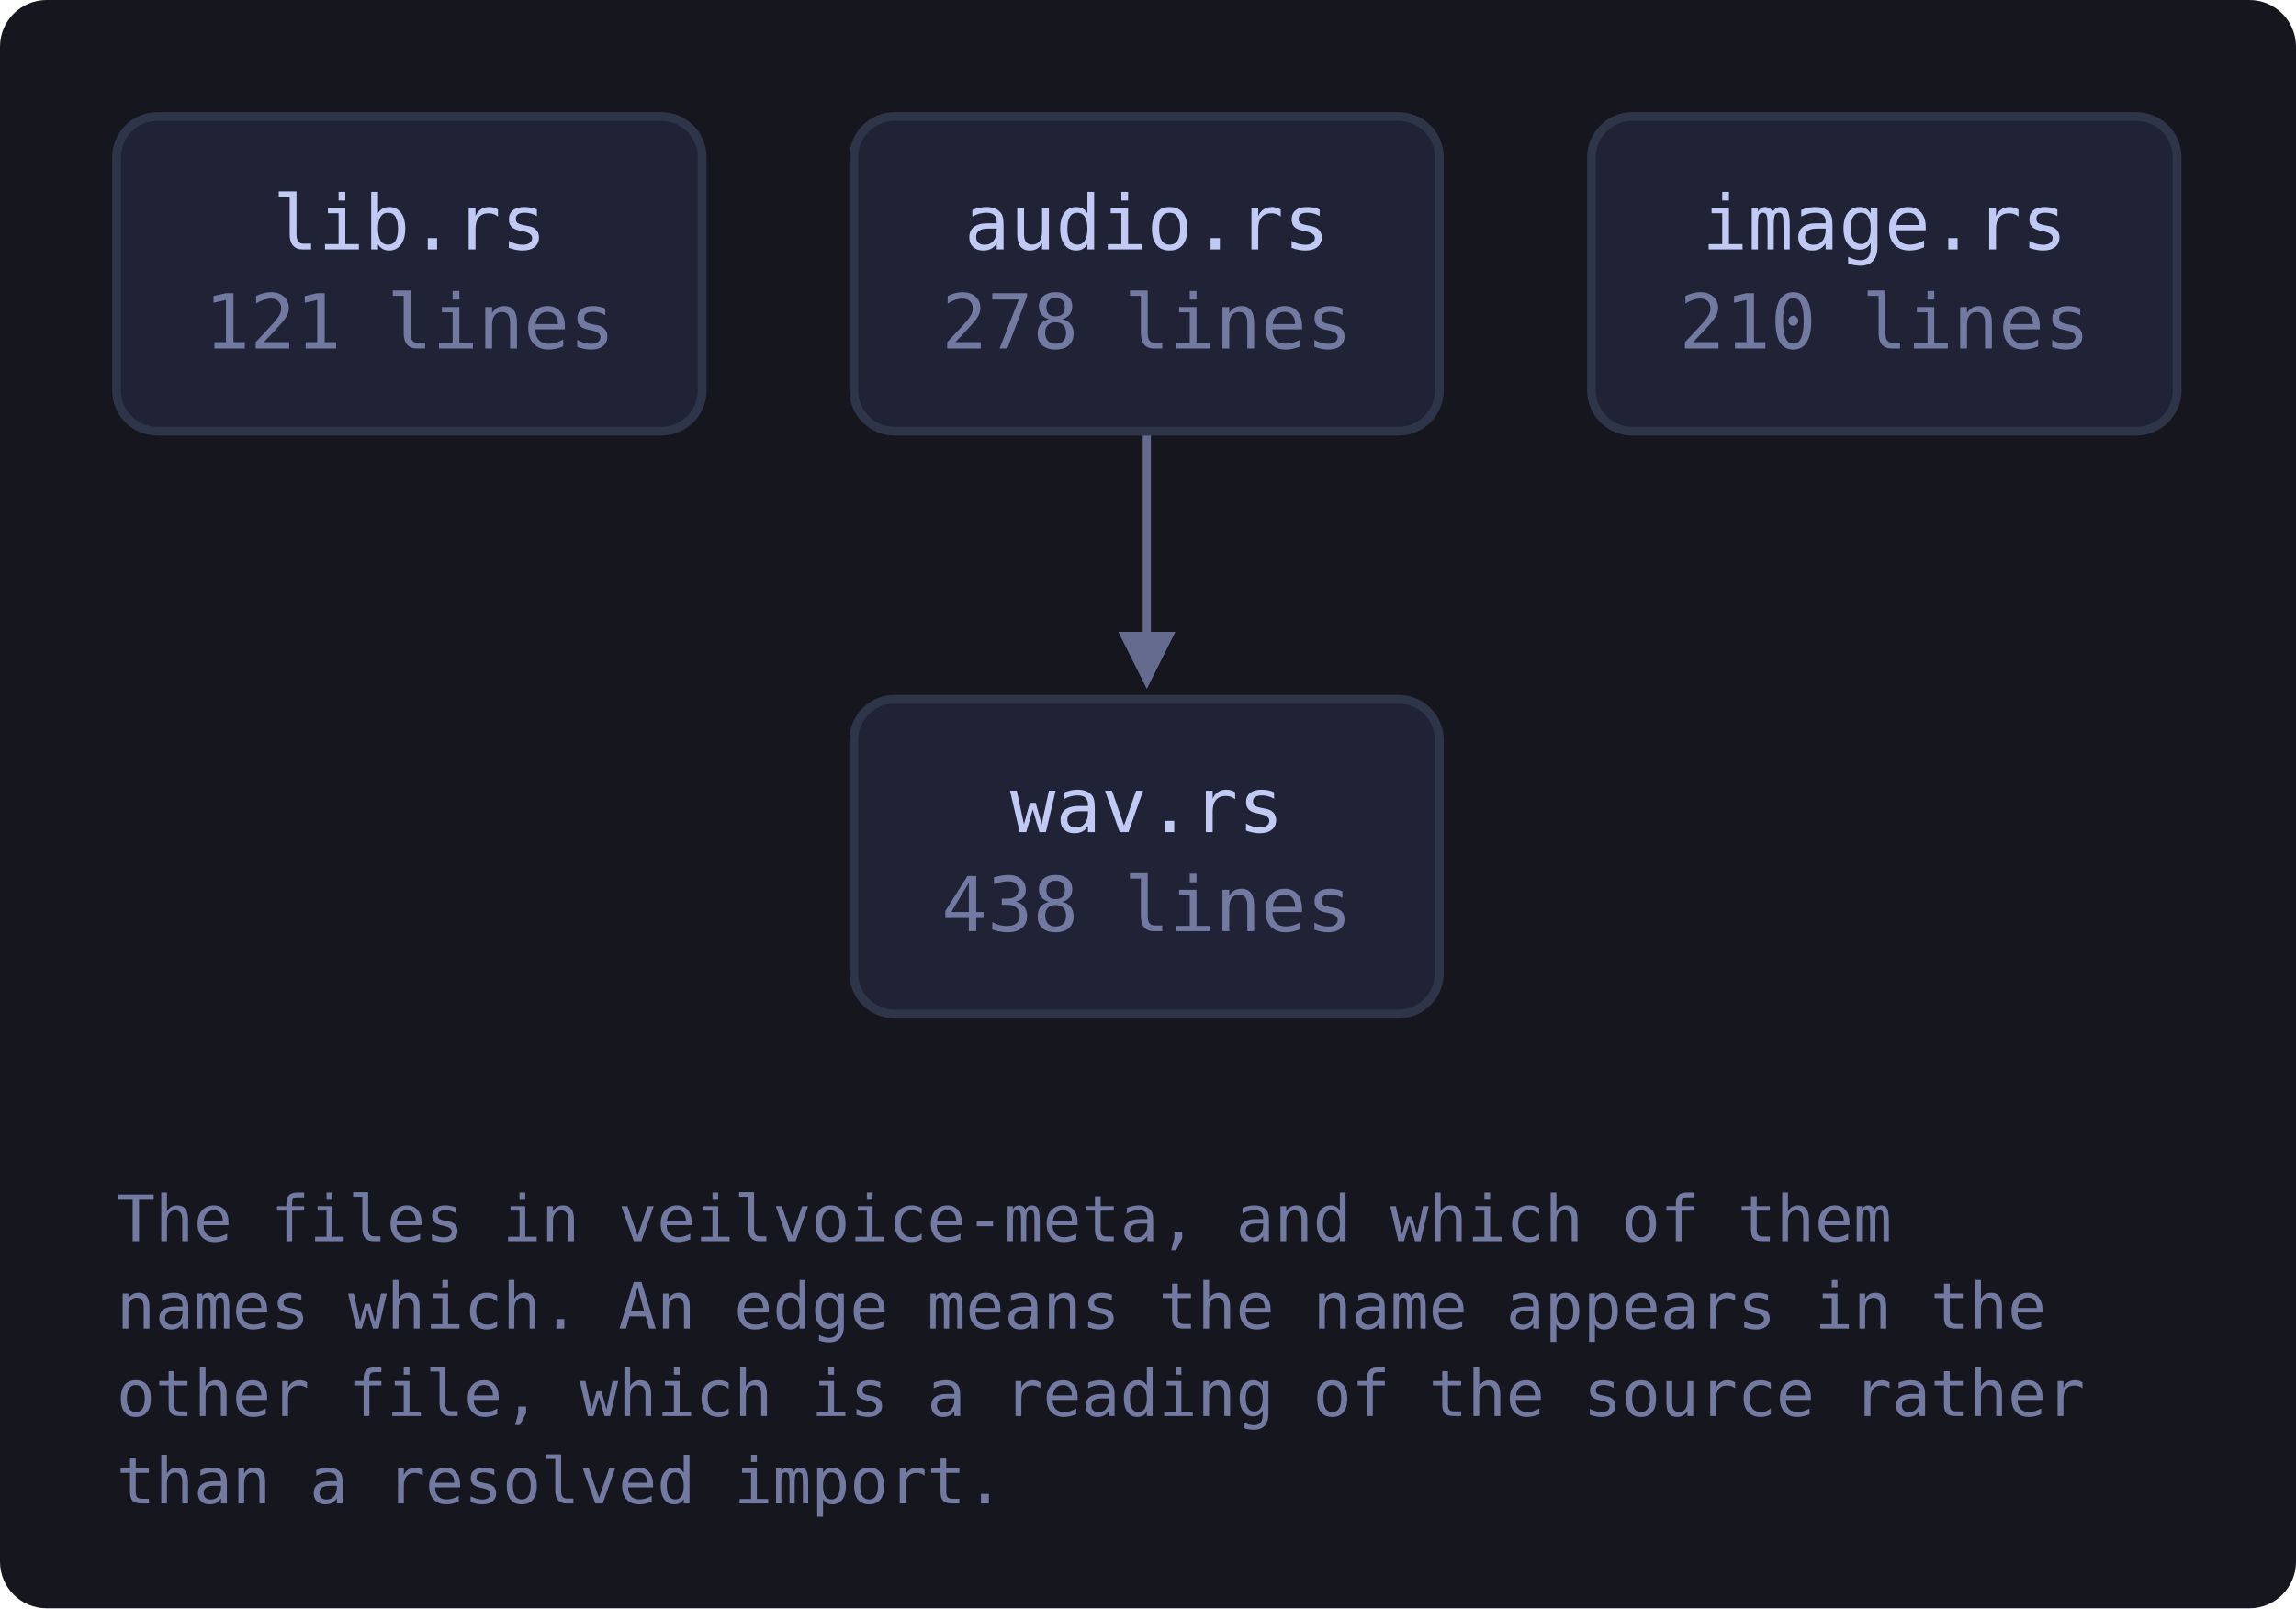
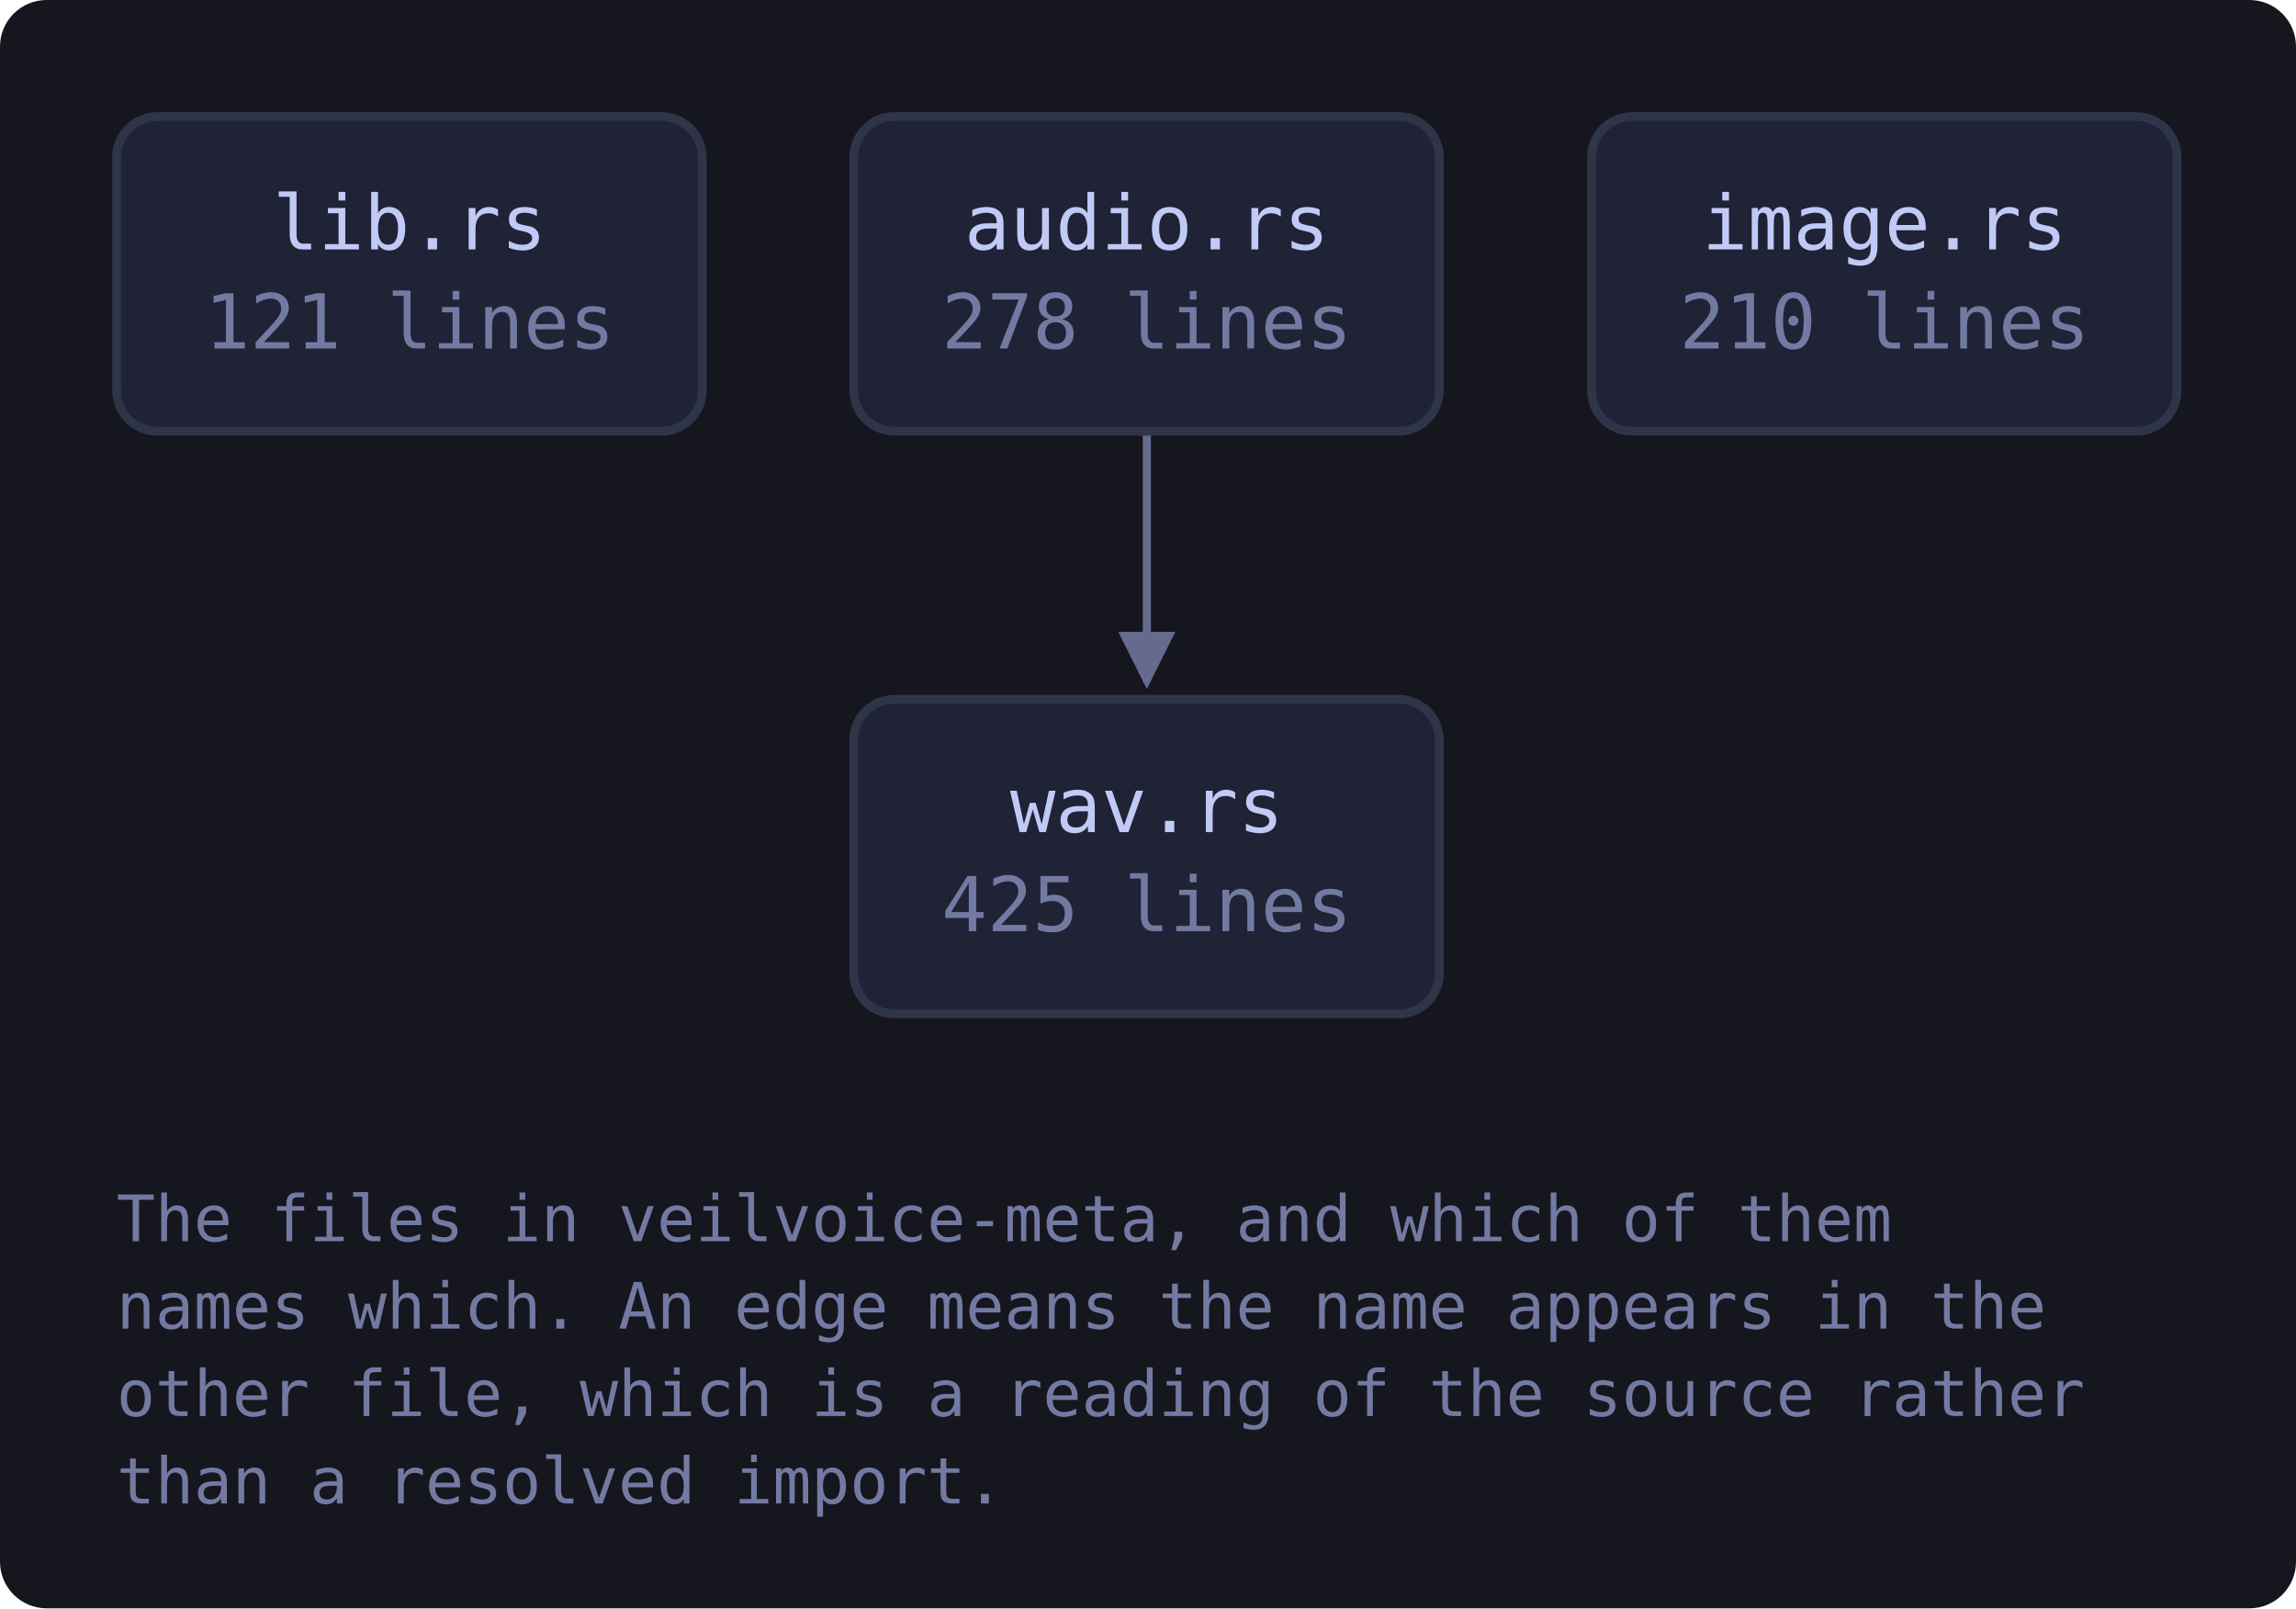
<svg xmlns="http://www.w3.org/2000/svg" viewBox="0 0 394 276" width="394" height="276" style="max-width:100%;height:auto" role="img" aria-label="flowchart">
  <defs>
    <marker id="a-muted" viewBox="0 0 8 8" refX="7" refY="4" markerWidth="7" markerHeight="7" orient="auto-start-reverse">
      <path d="M0 0 L8 4 L0 8 z" fill="var(--muted, #737aa2)" />
    </marker>
    <marker id="a-warn" viewBox="0 0 8 8" refX="7" refY="4" markerWidth="7" markerHeight="7" orient="auto-start-reverse">
      <path d="M0 0 L8 4 L0 8 z" fill="var(--warn, #e0af68)" />
    </marker>
    <marker id="a-accent" viewBox="0 0 8 8" refX="7" refY="4" markerWidth="7" markerHeight="7" orient="auto-start-reverse">
      <path d="M0 0 L8 4 L0 8 z" fill="var(--accent, #7aa2f7)" />
    </marker>
    <marker id="a-cyan" viewBox="0 0 8 8" refX="7" refY="4" markerWidth="7" markerHeight="7" orient="auto-start-reverse">
      <path d="M0 0 L8 4 L0 8 z" fill="var(--cyan, #7dcfff)" />
    </marker>
    <marker id="a-accent-2" viewBox="0 0 8 8" refX="7" refY="4" markerWidth="7" markerHeight="7" orient="auto-start-reverse">
      <path d="M0 0 L8 4 L0 8 z" fill="var(--accent-2, #bb9af7)" />
    </marker>
  </defs>
  <rect x="0" y="0" width="394" height="276" fill="var(--bg-inset, #16161e)" rx="8" />
  <path d="M196.8 74.0 C 196.8 94.0, 196.8 100.0, 196.8 117.0" fill="none" stroke="var(--muted, #737aa2)" stroke-width="1.4" opacity="0.85" marker-end="url(#a-muted)" />
  <a href="https://github.com/tilas01/veilvoice/blob/main/crates/veilvoice-meta/src/lib.rs" target="_blank" rel="noopener noreferrer">
    <rect x="20.0" y="20.0" width="100.5" height="54.0" rx="7" fill="var(--bg-soft, #1f2335)" stroke="var(--border, #2f3549)" stroke-width="1.5" />
    <text x="70.3" y="42.8" font-family="ui-monospace, SFMono-Regular, Menlo, Consolas, monospace" font-size="13" fill="var(--fg, #c0caf5)" text-anchor="middle">lib.rs</text>
    <text x="70.3" y="59.8" font-family="ui-monospace, SFMono-Regular, Menlo, Consolas, monospace" font-size="13" fill="var(--muted, #737aa2)" text-anchor="middle">121 lines</text>
  </a>
  <a href="https://github.com/tilas01/veilvoice/blob/main/crates/veilvoice-meta/src/audio.rs" target="_blank" rel="noopener noreferrer">
    <rect x="146.5" y="20.0" width="100.5" height="54.0" rx="7" fill="var(--bg-soft, #1f2335)" stroke="var(--border, #2f3549)" stroke-width="1.5" />
    <text x="196.8" y="42.8" font-family="ui-monospace, SFMono-Regular, Menlo, Consolas, monospace" font-size="13" fill="var(--fg, #c0caf5)" text-anchor="middle">audio.rs</text>
    <text x="196.8" y="59.8" font-family="ui-monospace, SFMono-Regular, Menlo, Consolas, monospace" font-size="13" fill="var(--muted, #737aa2)" text-anchor="middle">278 lines</text>
  </a>
  <a href="https://github.com/tilas01/veilvoice/blob/main/crates/veilvoice-meta/src/image.rs" target="_blank" rel="noopener noreferrer">
    <rect x="273.1" y="20.0" width="100.5" height="54.0" rx="7" fill="var(--bg-soft, #1f2335)" stroke="var(--border, #2f3549)" stroke-width="1.5" />
    <text x="323.4" y="42.8" font-family="ui-monospace, SFMono-Regular, Menlo, Consolas, monospace" font-size="13" fill="var(--fg, #c0caf5)" text-anchor="middle">image.rs</text>
    <text x="323.4" y="59.8" font-family="ui-monospace, SFMono-Regular, Menlo, Consolas, monospace" font-size="13" fill="var(--muted, #737aa2)" text-anchor="middle">210 lines</text>
  </a>
  <a href="https://github.com/tilas01/veilvoice/blob/main/crates/veilvoice-meta/src/wav.rs" target="_blank" rel="noopener noreferrer">
    <rect x="146.5" y="120.0" width="100.5" height="54.0" rx="7" fill="var(--bg-soft, #1f2335)" stroke="var(--border, #2f3549)" stroke-width="1.5" />
    <text x="196.8" y="142.8" font-family="ui-monospace, SFMono-Regular, Menlo, Consolas, monospace" font-size="13" fill="var(--fg, #c0caf5)" text-anchor="middle">wav.rs</text>
-     <text x="196.8" y="159.8" font-family="ui-monospace, SFMono-Regular, Menlo, Consolas, monospace" font-size="13" fill="var(--muted, #737aa2)" text-anchor="middle">438 lines</text>
+     <text x="196.8" y="159.8" font-family="ui-monospace, SFMono-Regular, Menlo, Consolas, monospace" font-size="13" fill="var(--muted, #737aa2)" text-anchor="middle">425 lines</text>
  </a>
  <text x="20.0" y="213.0" font-family="ui-monospace, SFMono-Regular, Menlo, Consolas, monospace" font-size="11" fill="var(--muted, #737aa2)">The files in veilvoice-meta, and which of them</text>
  <text x="20.0" y="228.0" font-family="ui-monospace, SFMono-Regular, Menlo, Consolas, monospace" font-size="11" fill="var(--muted, #737aa2)">names which. An edge means the name appears in the</text>
  <text x="20.0" y="243.0" font-family="ui-monospace, SFMono-Regular, Menlo, Consolas, monospace" font-size="11" fill="var(--muted, #737aa2)">other file, which is a reading of the source rather</text>
  <text x="20.0" y="258.0" font-family="ui-monospace, SFMono-Regular, Menlo, Consolas, monospace" font-size="11" fill="var(--muted, #737aa2)">than a resolved import.</text>
</svg>
